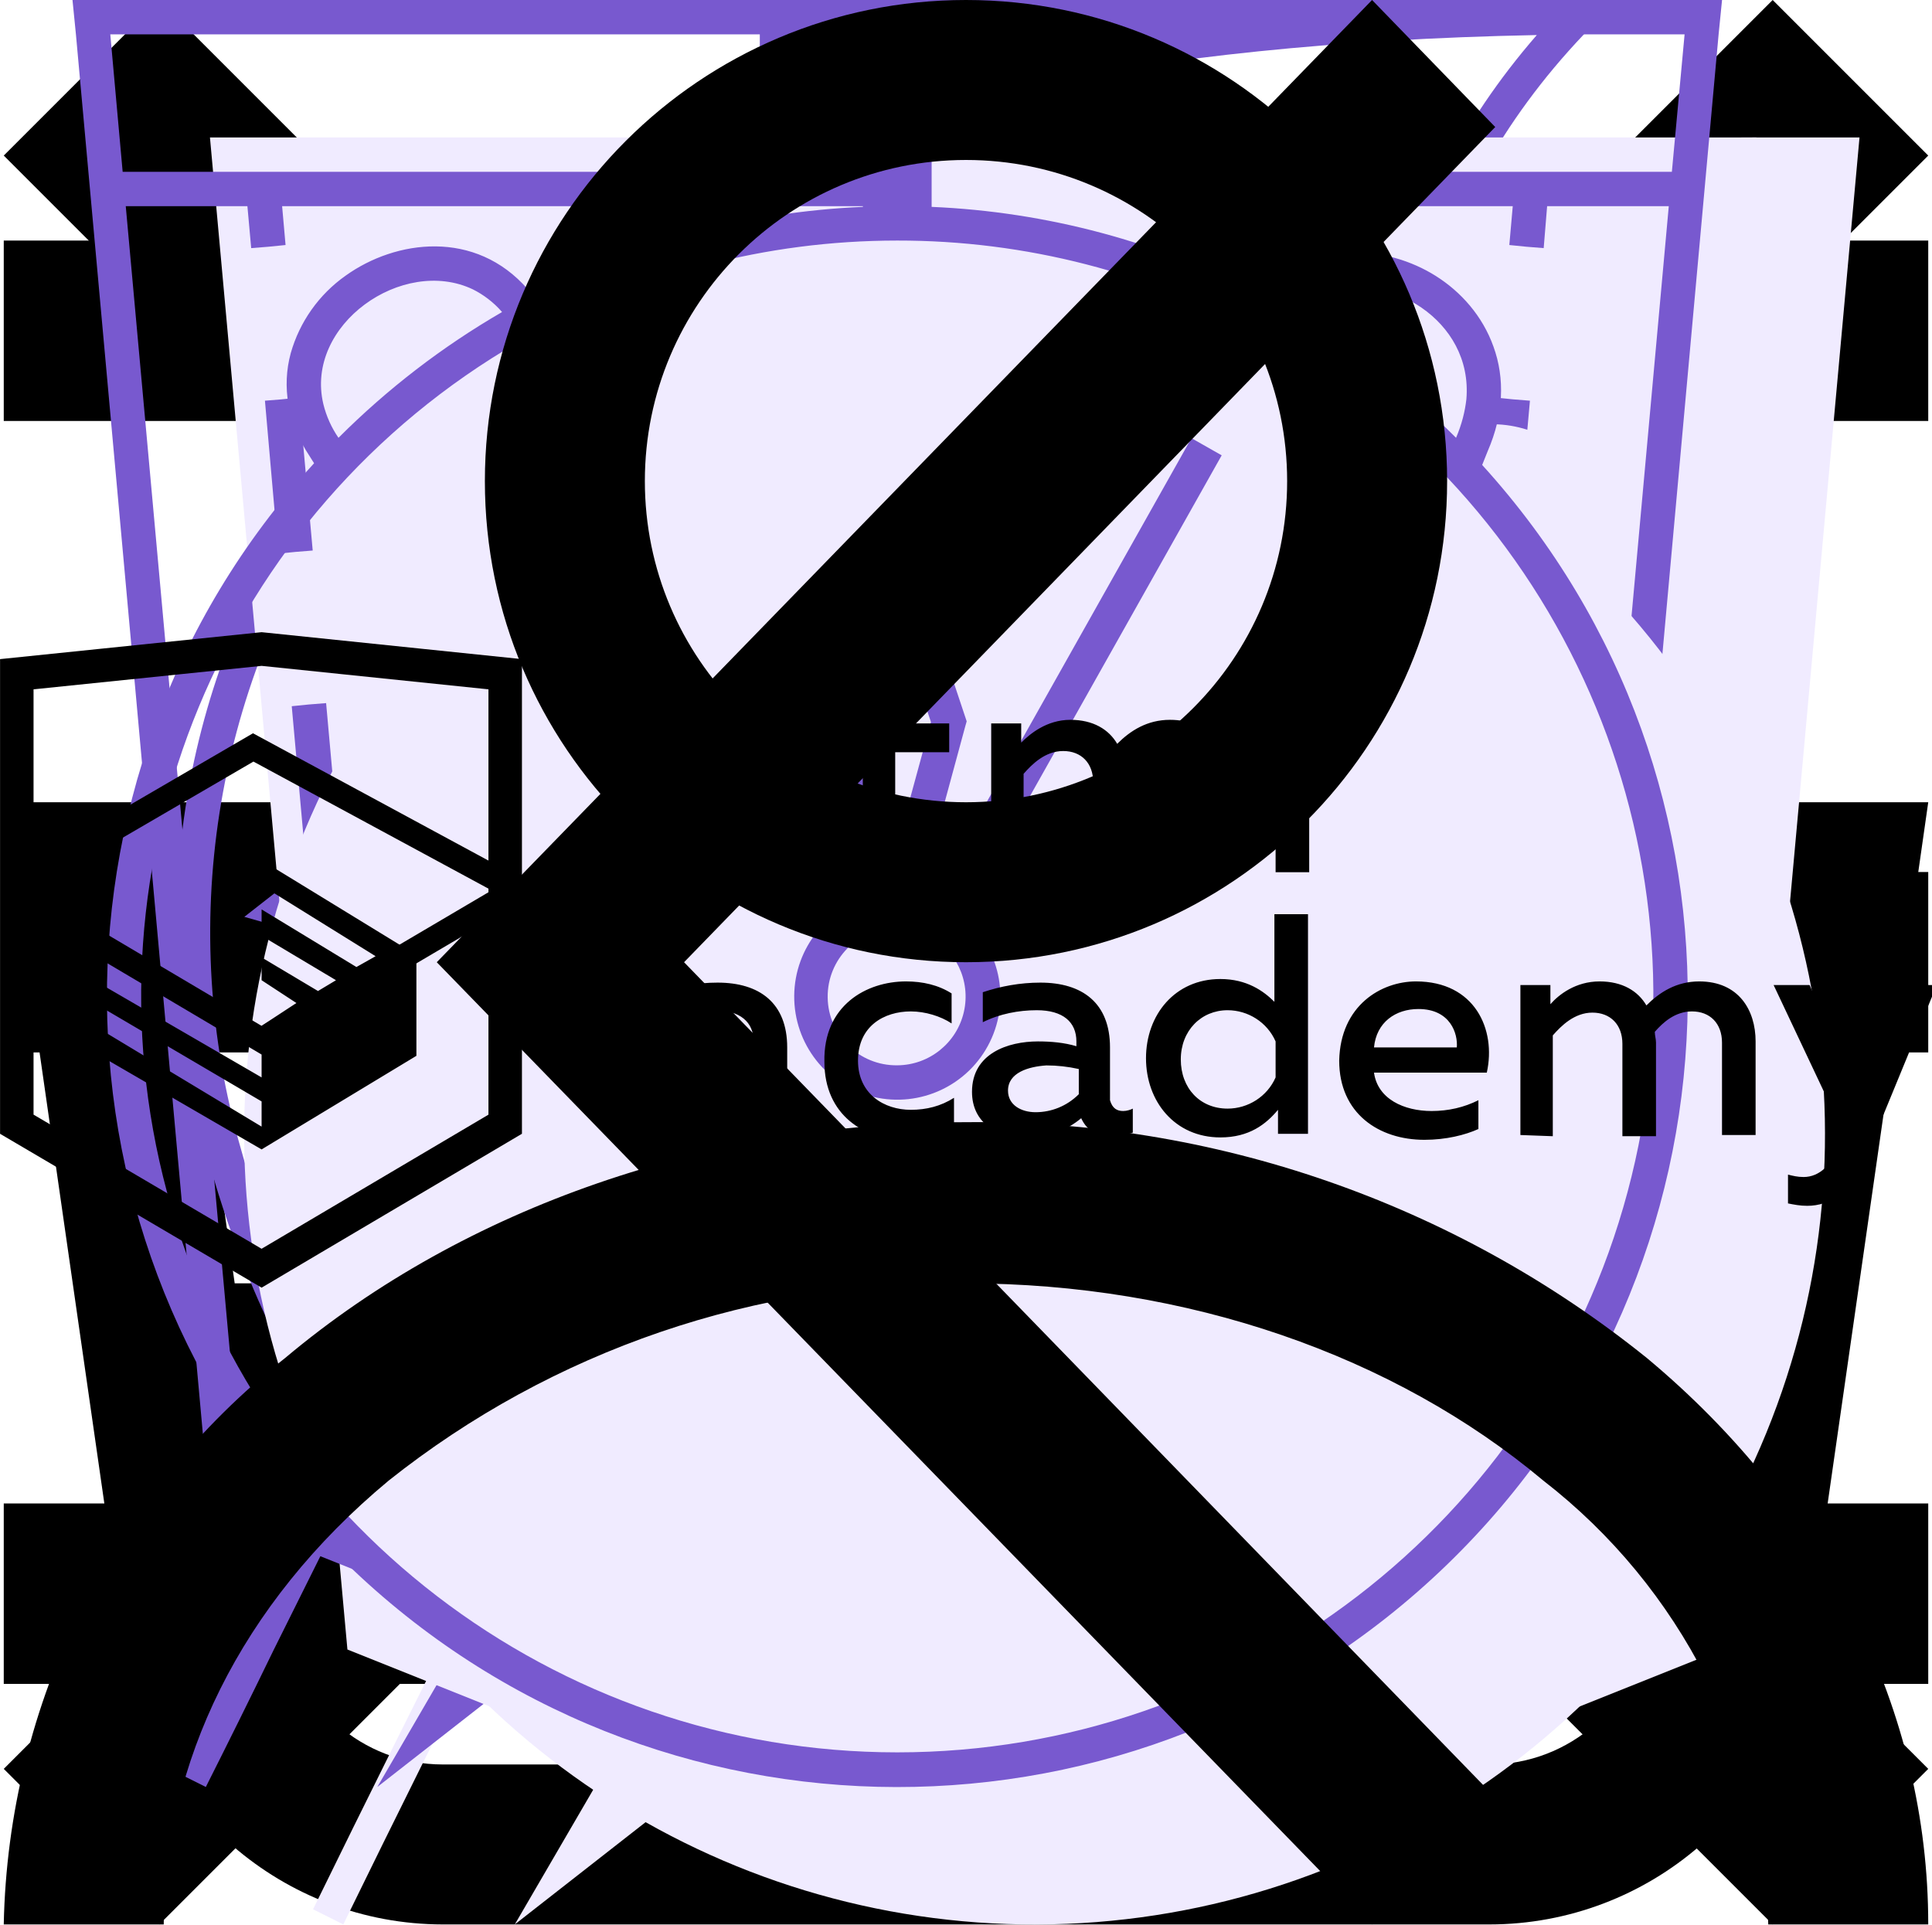
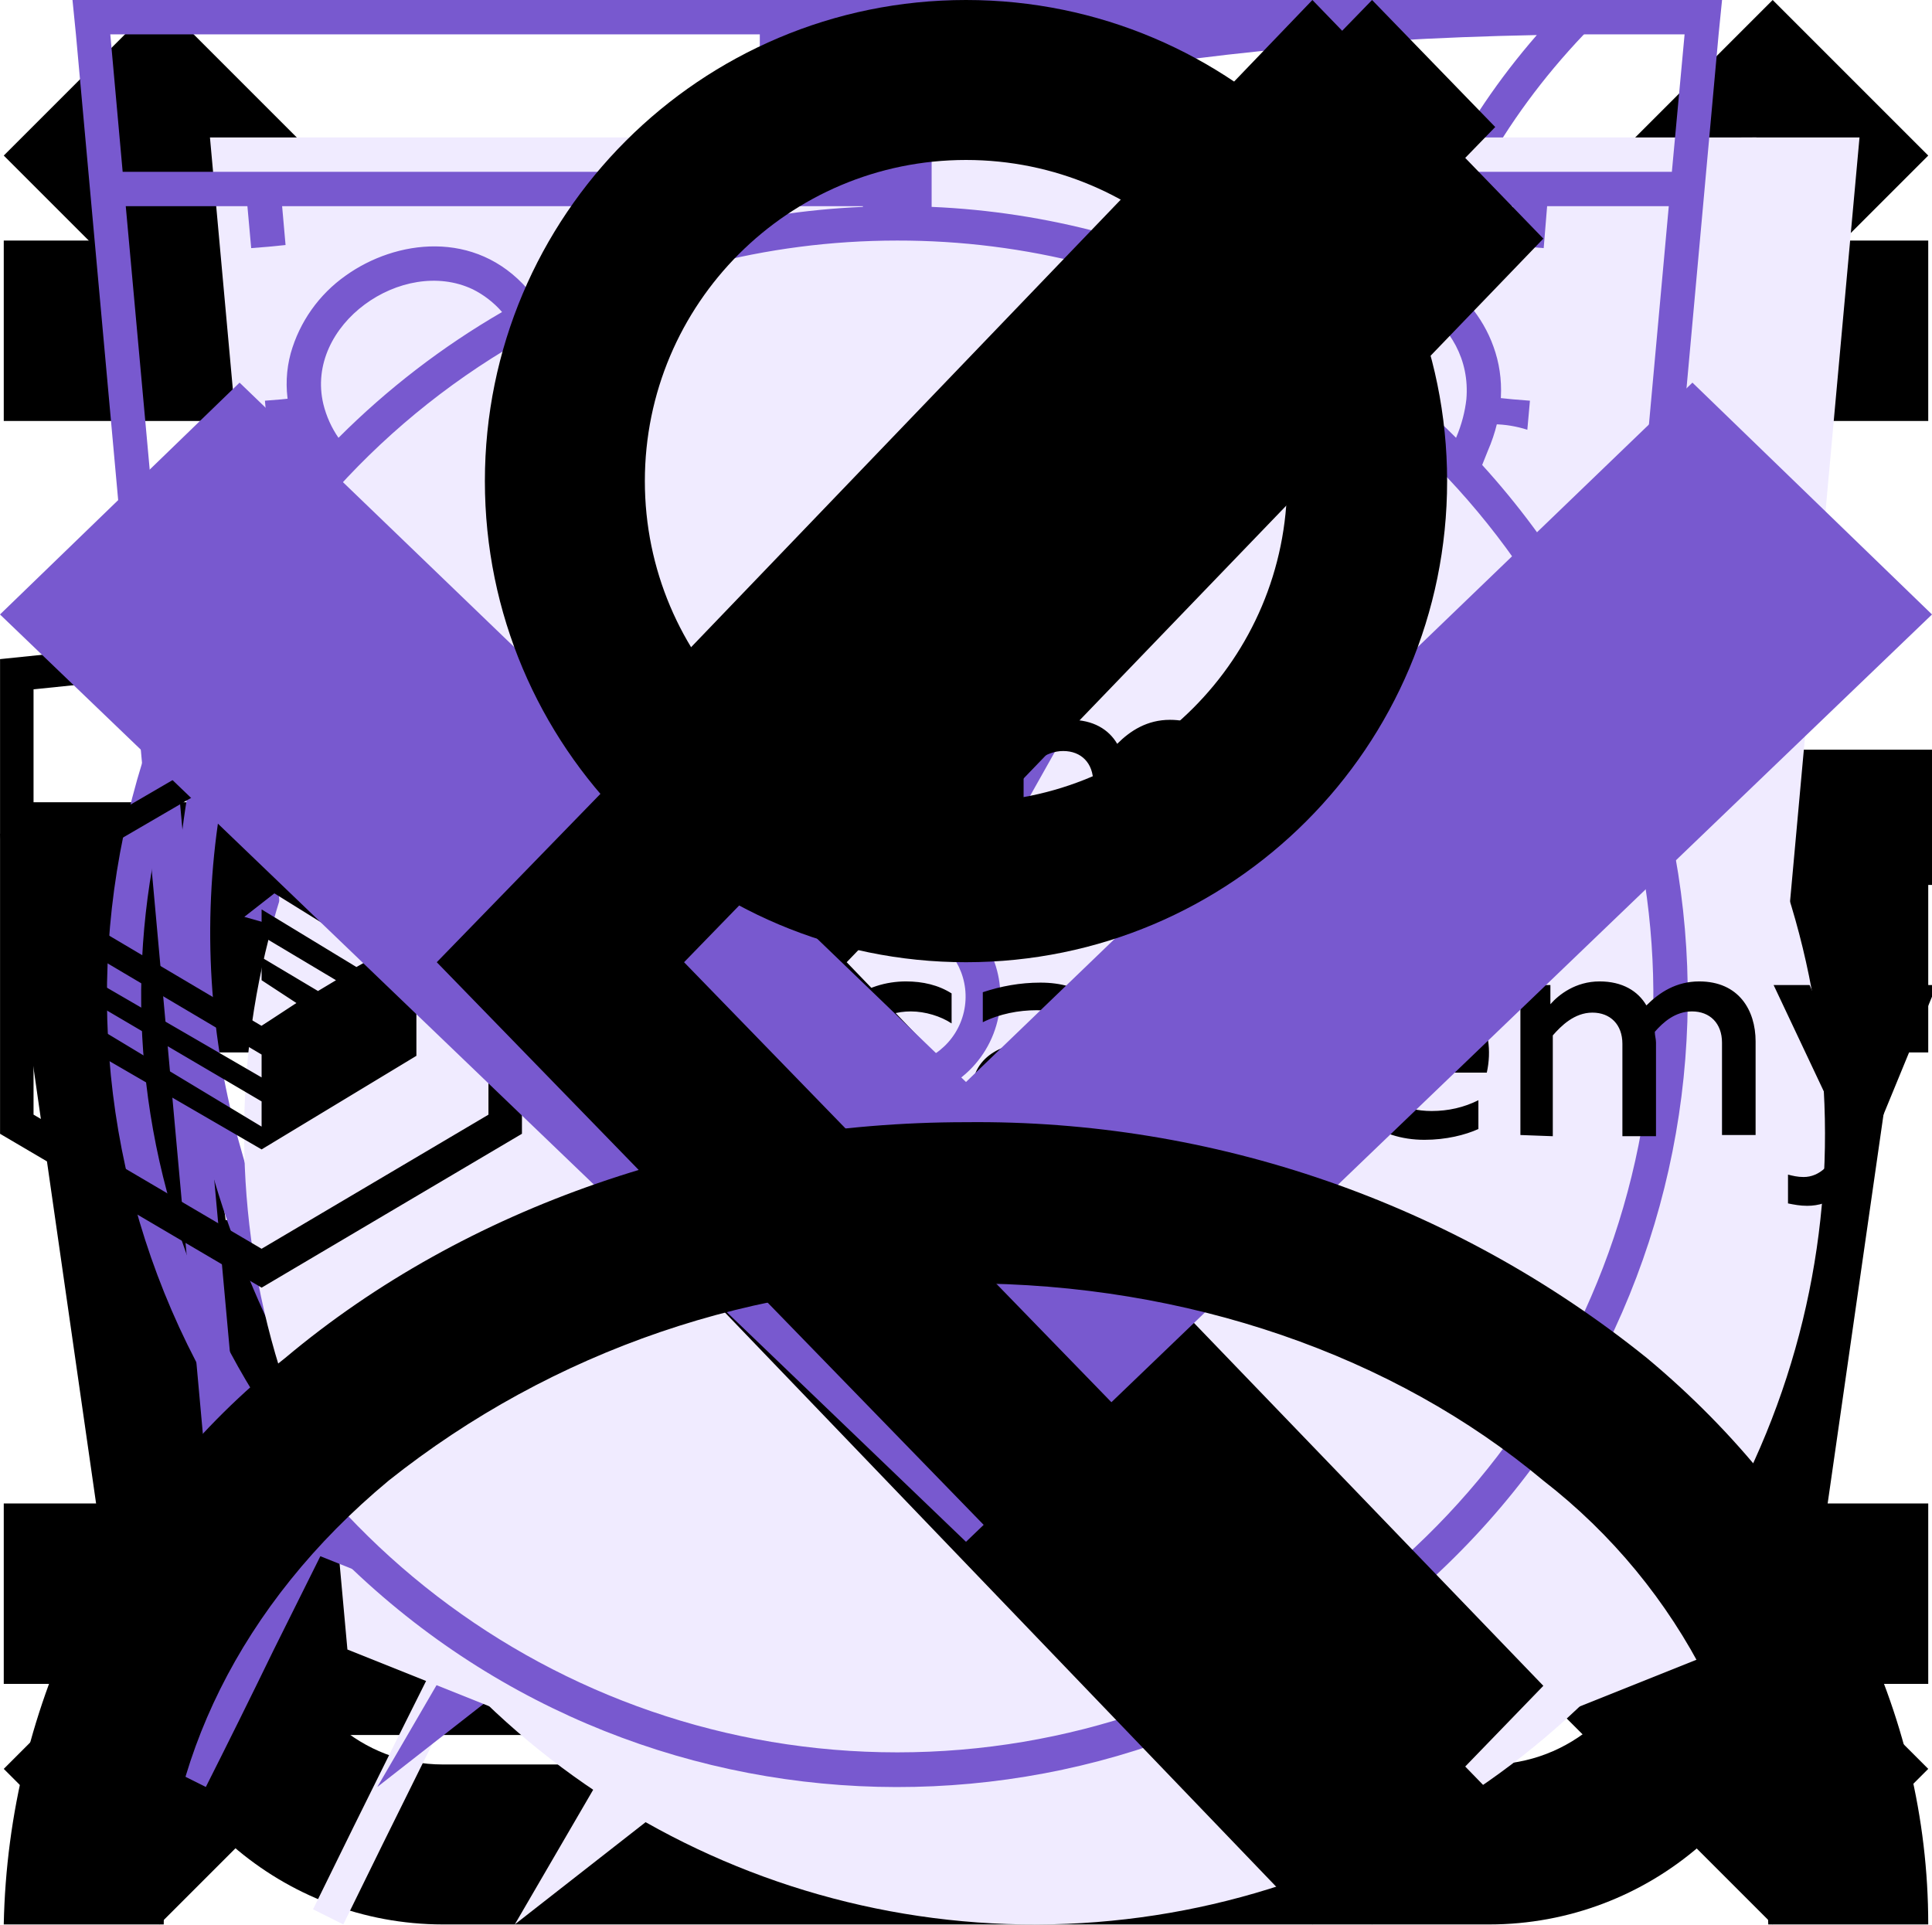
<svg xmlns="http://www.w3.org/2000/svg">
  <style>:root svg:not(:target){display:none}</style>
  <svg viewBox="0 0 16 16" fill="none" id="burger">
    <path fill-rule="evenodd" clip-rule="evenodd" d="M0 2h16v1.5h-16v-1.5Zm0 5.25h16v1.5h-16v-1.5Zm16 5.25h-16v1.5h16v-1.5Z" fill="currentColor" />
+   </svg>
+   <svg viewBox="0 0 20 16" fill="none" id="cart-plus">
+     <path fill-rule="evenodd" clip-rule="evenodd" d="M13.67 13.52v-.02h1.35l-.03.21a2.67 2.67 0 0 1-2.64 2.29h-8.7a2.67 2.67 0 0 1-2.64-2.29l-.82-5.71-.19-1.33h4.55l-.22-2.68a3.68 3.68 0 0 1 7.29-.99h-1.37a2.35 2.35 0 0 0-4.59.88l.23 2.79h3.61v1.33h-3.44l.22 2.67h3.44l.01-.17h1.34l-.01.17h1.44v1.33h-1.55l-.23 2.67h1.63c.67 0 1.23-.5 1.32-1.15Zm-8.95-5.52h-3.18l.38 2.67h3.02l-.22-2.67Zm1.9 6.67-.23-2.67h3.22l-.22 2.67h-2.78Zm-1.57-2.67.23 2.67h-1.63c-.67 0-1.23-.5-1.32-1.15l-.22-1.52h2.94Zm10.75-2v-2.8h-2.8v-1.4h2.8v-2.8h1.4v2.8h2.8v1.4h-2.8v2.8h-1.4Z" fill="currentColor" />
  </svg>
  <svg viewBox="0 0 16 16" fill="none" id="cart">
    <path fill-rule="evenodd" clip-rule="evenodd" d="m5.66 3.88.23 2.79h4.22l.23-2.8a2.35 2.35 0 1 0-4.68 0Zm5.78 2.79.23-2.68a3.68 3.68 0 1 0-7.34 0l.23 2.68h-4.56l.19 1.33.82 5.71a2.67 2.67 0 0 0 2.64 2.29h8.7c1.33 0 2.46-.98 2.64-2.29l.82-5.71.19-1.33h-4.55Zm-.1 1.33h-.06l-.22 2.67h3.02l.38-2.67h-3.13Zm-1.4 0h-3.88l.22 2.67h3.44l.22-2.67Zm-5.22 0h-3.18l.38 2.67h3.02l-.22-2.67Zm1.9 6.67-.23-2.67h3.22l-.22 2.67h-2.78Zm4.33-2.67-.23 2.67h1.63c.67 0 1.23-.5 1.32-1.15l.22-1.52h-2.94Zm-5.9 0 .23 2.67h-1.63c-.67 0-1.23-.5-1.32-1.15l-.22-1.52h2.94Z" fill="currentColor" />
  </svg>
  <svg viewBox="0 0 12 12" fill="none" id="close">
    <path fill-rule="evenodd" clip-rule="evenodd" d="m5.03 6-5.03-5.03.97-.97 5.03 5.03 5.03-5.03.97.97-5.03 5.03 5.03 5.03-.97.97-5.03-5.03-5.03 5.03-.97-.97 5.03-5.03Z" fill="currentColor" />
  </svg>
  <svg viewBox="0 0 52 56" fill="none" id="features-eco">
    <path fill-rule="evenodd" clip-rule="evenodd" d="M41.7 22.12c.78-6.56 1.5-12.77 7.3-18.12-26.5 0-34.15 8.13-38 14-8.54 13.04-.91 25.67.71 28.09a808.64 808.64 0 0 0-4.71 9.47l.88.44a825.82 825.82 0 0 1 4.63-9.32c2.6.87 14.45 4.19 21.99-4.68 5.66-6.66 6.45-13.44 7.2-19.88Z" fill="#F0EBFF" />
    <path fill-rule="evenodd" clip-rule="evenodd" d="M8.23 41.05c3.96-7.8 8.46-15.96 13.04-21.05l.73.66c-4.57 5.08-9.07 13.3-13.03 21.12a26.2 26.2 0 0 0 7.12 1.22c4.38.12 9.66-.96 13.65-5.65 5.46-6.42 6.22-12.94 6.98-19.4l.02-.13c.68-5.81 1.38-11.64 5.87-16.8-11.79.23-19.48 2.16-24.67 4.68a23.8 23.8 0 0 0-10.1 8.85 22.6 22.6 0 0 0-2.94 18.88 28.93 28.93 0 0 0 3.33 7.63Zm-.52 1.04c-1.62-2.42-9.25-15.05-.71-28.09 3.78-5.76 11.23-13.7 36.55-14h1.45a22 22 0 0 0-1.02 1c-4.87 5.12-5.55 10.96-6.27 17.12-.76 6.44-1.55 13.22-7.21 19.88-7.54 8.87-19.4 5.55-21.99 4.68l-2.65 5.32c-.68 1.4-1.34 2.73-1.98 4l-.88-.44 1.97-3.96 2.74-5.51Z" fill="#7859CF" />
  </svg>
  <svg viewBox="0 0 52 56" fill="none" id="features-energy">
    <path fill-rule="evenodd" clip-rule="evenodd" d="m24.97 35.2 18.16-31.2-34.13 26.68 15.97 4.52Zm6.06-10.4-18.16 31.2 34.13-26.68-15.97-4.52Z" fill="#F0EBFF" />
    <path fill-rule="evenodd" clip-rule="evenodd" d="m39.13 0-34.13 26.68 15.97 4.52-12.1 20.8 34.13-26.68-15.97-4.52 12.1-20.8Zm1.7 25.75-15.32-4.34 10.15-17.42-28.5 22.26 15.33 4.34-10.15 17.42 28.5-22.26Z" fill="#7859CF" />
  </svg>
  <svg viewBox="0 0 52 56" fill="none" id="features-pocket">
    <path d="M4 4h48l-4 44-20 8-20-8-4-44Z" fill="#F0EBFF" />
    <path fill-rule="evenodd" clip-rule="evenodd" d="M1 0h-1l.1 1 3.9 43 20 8 20-8 3.9-43 .1-1h-47Zm.1 1 .36 4h45.08l.37-4h-45.81Zm40.8 5h-35.8l.1 1.13-.5.05-.5.04-.11-1.22h-3.54l3.39 37.3 19.06 7.62 19.06-7.62 3.39-37.3h-3.54l-.1 1.22-.5-.04-.5-.05.1-1.13Zm-35.8 5.62-.5.04.39 4.45.5-.05.5-.04-.4-4.45-.5.05Zm.78 8.88-.5.05.4 4.44.5-.04.5-.05-.4-4.44-.5.04Zm.8 8.89-.5.04.4 4.45.5-.05.49-.04-.4-4.45-.5.05Zm.79 8.88-.5.05.2 2.22 1.98.8.18-.46.2-.46-1.42-.58-.15-1.61-.5.04Zm5.82 4.23-.19.46 3.96 1.62.2-.47.18-.46-3.96-1.61-.19.46Zm7.92 3.23-.19.46 1.98.81 1.98-.8-.19-.47-.19-.46-1.6.65-1.6-.65-.19.46Zm7.54-1.62.19.47 3.96-1.62-.2-.46-.18-.46-3.96 1.61.19.46Zm7.92-3.23.18.47 1.98-.81.2-2.22-.5-.05-.5-.04-.14 1.61-1.41.58.19.46Zm2.26-7.05.5.05.4-4.45-.5-.04-.5-.05-.4 4.45.5.04Zm.8-8.88.49.04.4-4.44-.5-.05-.5-.04-.4 4.44.5.05Zm.78-8.89.5.05.4-4.45-.5-.04-.5-.05-.4 4.45.5.04Z" fill="#7859CF" />
  </svg>
  <svg viewBox="0 0 52 56" fill="none" id="features-speed">
    <path fill-rule="evenodd" clip-rule="evenodd" d="M24 4h8v3h-3v3.02c3.82.16 7.39 1.26 10.5 3.06 1.85-1.93 6.26.17 4.76 3.66l-.1-.1a23 23 0 1 1-32.43.1c-2.02-3.03 2.59-6.16 4.77-3.66 3.11-1.8 6.68-2.9 10.5-3.06v-3.02h-3v-3Z" fill="#F0EBFF" />
    <path fill-rule="evenodd" clip-rule="evenodd" d="M27 1h-6v1h6v-1Zm-2 2h3v-3h-8v3h3v3.02a22.87 22.87 0 0 0-9.6 2.57l-.15-.17c-1.53-1.76-3.85-1.44-5.3-.4a4.14 4.14 0 0 0-1.6 2.26c-.26.96-.1 2.02.56 3.01l.12.19a23 23 0 1 0 33.99.05l.16-.4c.47-1.08.5-2.13.17-3.04-.32-.9-.95-1.6-1.68-2.06-1.41-.89-3.54-1.06-4.9.36l-.17.2a22.87 22.87 0 0 0-9.6-2.57v-3.02Zm-1 4c-3.86 0-7.49 1-10.64 2.74l-.36.2a22 22 0 1 0 22 0l-.36-.2a21.9 21.9 0 0 0-10.64-2.74Zm-11.5 2.08a23.08 23.08 0 0 0-4.76 3.66 2.98 2.98 0 0 1-.44-.98c-.55-2.31 2.31-4.31 4.35-3.34.3.15.6.37.85.66Zm23 0a23.08 23.08 0 0 1 4.76 3.66c.17-.4.26-.77.3-1.12.2-2.33-2.32-3.74-4.1-3.14-.36.12-.69.32-.96.6Zm-11.5 21.92a2 2 0 0 0 .86-3.8l-.91-.2a2 2 0 0 0 .05 4Zm-.64-4.93-1.34-4.94-.04-.14.05-.15 1.5-4.5.47-1.42.47 1.42 1.5 4.5.05.15-.04.14-1.34 4.94.37.1 7.55-13.42.88.5-7.55 13.42a3 3 0 1 1-2.53-.6Zm-.34-5.06.98 3.59.98-3.59-.98-2.93-.98 2.93Z" fill="#7859CF" />
  </svg>
  <svg viewBox="0 0 161 55" id="htmlacademy-logo">
    <path d="M1.4 3.5l20.4-2.1 20.3 2.1V41L21.8 53 1.4 41V3.5z" fill="none" stroke="#000" stroke-width="2.791" />
    <path d="M1.7 20.9L21.1 9.6 42 20.9v1.2L21.8 34 1.7 22.1v-1.2z" fill="none" stroke="#000" stroke-width="2.057" />
    <path d="M21.8 32.8l2.9-1.9-2.9-1.9v-1.9l4.7 2.8L28 29l-6.2-3.7v-2.2l7.9 4.8 1.6-.9-9.5-5.9V19l12.9 7.9v8.4l-12.9 7.8-13.1-7.6v-2.2l13.1 7.9v-2.1L8.7 31.4v-1.9l13.1 7.6v-4.3zm44.9 7.1c.3 0 .6-.1.8-.2v2c-.6.2-1.2.3-1.8.3-1.1 0-2-.4-2.5-1.5-1.2 1-2.7 1.6-4.7 1.6-2.3 0-4.4-1.2-4.4-3.8 0-3.2 3-4.2 5.5-4.2 1.1 0 2.2.1 3.2.4v-.4c0-1.6-1.1-2.6-3.3-2.6-1.5 0-3.1.3-4.5 1V30c1.5-.5 3.1-.8 4.8-.8 3.5 0 5.8 1.7 5.8 5.4V39c.1.7.6.9 1.1.9M57 38.2c0 1.2 1.1 1.8 2.3 1.8 1.3 0 2.6-.5 3.6-1.5v-2.1c-.9-.2-1.8-.3-2.7-.3-1.5.1-3.2.6-3.2 2.1m18.5-9.1c1.4 0 2.7.3 3.8 1v2.5c-.9-.6-2.2-1-3.4-1-2.2 0-4.4 1.2-4.4 4.1 0 2.8 2.2 4.1 4.4 4.1 1.3 0 2.5-.3 3.6-1v2.6c-1.2.6-2.5.9-4.1.9-3.3 0-6.7-2-6.7-6.5-.1-4.7 3.5-6.7 6.8-6.7m18.1 10.8c.3 0 .6-.1.8-.2v2c-.6.2-1.2.3-1.8.3-1.1 0-2-.4-2.5-1.5-1.2 1-2.7 1.6-4.7 1.6-2.3 0-4.4-1.2-4.4-3.8 0-3.2 3-4.2 5.5-4.2 1.1 0 2.2.1 3.2.4v-.4c0-1.6-1.1-2.6-3.3-2.6-1.5 0-3.1.3-4.5 1V30c1.5-.5 3.1-.8 4.8-.8 3.5 0 5.8 1.7 5.8 5.4V39c.2.7.6.9 1.1.9M84 38.2c0 1.2 1.1 1.8 2.3 1.8 1.3 0 2.6-.5 3.6-1.5v-2.1c-.9-.2-1.8-.3-2.7-.3-1.5.1-3.2.6-3.2 2.1m25-14.5v18.1h-2.5v-2c-1 1.2-2.4 2.3-4.8 2.3-3.8 0-6.2-3-6.2-6.6s2.4-6.6 6.2-6.6c2.2 0 3.6 1 4.5 1.9v-7.3h2.8v.2zm-6.7 7.8c-2.2 0-3.9 1.7-3.9 4.1s1.6 4.1 3.9 4.1c1.7 0 3.3-1 4-2.6v-3c-.7-1.6-2.3-2.6-4-2.6m15.7-2.4c4.9 0 6.7 4 5.9 7.6h-9.4c.3 2.2 2.5 3.2 4.8 3.2 1.4 0 2.7-.3 3.9-.9v2.4c-1.1.5-2.7.9-4.5.9-3.8 0-7.1-2.2-7.1-6.6.1-4.6 3.5-6.6 6.4-6.6m.2 2.3c-1.9 0-3.5 1.1-3.7 3.2h6.9c.1-1.1-.5-3.2-3.2-3.2m8.5 10.5V29.4h2.5V31c.7-.8 2.1-1.9 4.1-1.9 1.9 0 3.2.8 3.9 2 1.1-1.1 2.5-2 4.4-2 3.3 0 4.7 2.4 4.7 5v7.8h-2.8v-7.7c0-1.6-1-2.6-2.5-2.6-1.4 0-2.4.9-3.1 1.7 0 .3.1.6.1.9V42h-2.8v-7.7c0-1.6-1-2.6-2.5-2.6s-2.6 1.1-3.3 1.9V42l-2.7-.1zm31.8-12.5h2.9l-5.8 14.1c-1.3 3.2-3.1 4.3-5 4.3-.6 0-1.1-.1-1.6-.2v-2.4c.4.1.8.2 1.3.2 1.3 0 2.4-1 3.1-2.9l.3-.6-5.9-12.5h3l4.2 9.4 3.5-9.4zM57.9 1.9V9c1.1-1.1 2.5-1.7 4-1.7 3.1 0 5.1 2.1 5.1 5.1v7.7h-2.8v-7.3c0-2-1.2-3-2.9-3-1.6 0-2.8 1.1-3.5 2.1v8.2H55V1.9h2.9zm16.7 1.3v4.4h4.5V10h-4.5v5.7c0 1.6.8 2.2 2.4 2.2.9 0 1.7-.2 2.5-.5v2.4c-1.1.4-2.2.6-3.3.5-2.4 0-4.3-1.2-4.3-4.1V10h-2.2V7.6h2.2V3.9l2.7-.7zm8 16.9V7.6h2.5v1.6c.7-.7 2.1-1.9 4.1-1.9 1.9 0 3.2.8 3.9 2 1.1-1.1 2.5-2 4.4-2 3.3 0 4.7 2.4 4.7 5v7.8h-2.8v-7.7c0-1.6-1-2.6-2.5-2.6-1.4 0-2.4.9-3.1 1.7 0 .3.1.6.1.9v7.8h-2.8v-7.7c0-1.6-1-2.6-2.5-2.6S86 11 85.3 11.8v8.4l-2.7-.1zm23.7-18.2h2.8V20h-2.8V1.9z" fill="#000" />
  </svg>
+   <svg viewBox="0 0 6 10" fill="none" id="pagination-arrow">
+     <path fill-rule="evenodd" clip-rule="evenodd" d="m4.8 0 1.2 1.24-3.62 3.76 3.62 3.76-1.2 1.24-4.8-5 4.8-5Z" fill="currentColor" />
+   </svg>
+   <svg viewBox="0 0 10 6" fill="none" id="select-arrow">
+     <path fill-rule="evenodd" clip-rule="evenodd" d="m0 1.2 1.24-1.2 3.76 3.62 3.76-3.62 1.24 1.2-5 4.8-5-4.8Z" fill="#7859CF" />
+   </svg>
  <svg viewBox="0 0 11 20" fill="none" id="slider-arrow">
    <path fill-rule="evenodd" clip-rule="evenodd" d="m9.72 0 1.28 1.32-8.43 8.68 8.43 8.68-1.28 1.32-9.72-10 9.72-10Z" fill="currentColor" />
  </svg>
  <svg viewBox="0 0 16 16" fill="none" id="user">
    <path fill-rule="evenodd" clip-rule="evenodd" d="M10.67 4a2.67 2.67 0 1 1-5.34 0 2.67 2.67 0 0 1 5.34 0Zm1.33 0a4 4 0 1 1-8 0 4 4 0 0 1 8 0Zm-8.8 8.31a7.55 7.55 0 0 1 4.8-1.64c1.84 0 3.56.6 4.8 1.64a4.83 4.83 0 0 1 1.87 3.69h1.33c0-1.77-.84-3.46-2.34-4.71a8.88 8.88 0 0 0-5.66-1.96c-2.12 0-4.16.7-5.66 1.96a6.16 6.16 0 0 0-2.34 4.71h1.33c0-1.33.63-2.66 1.87-3.69Z" fill="currentColor" />
  </svg>
</svg>
